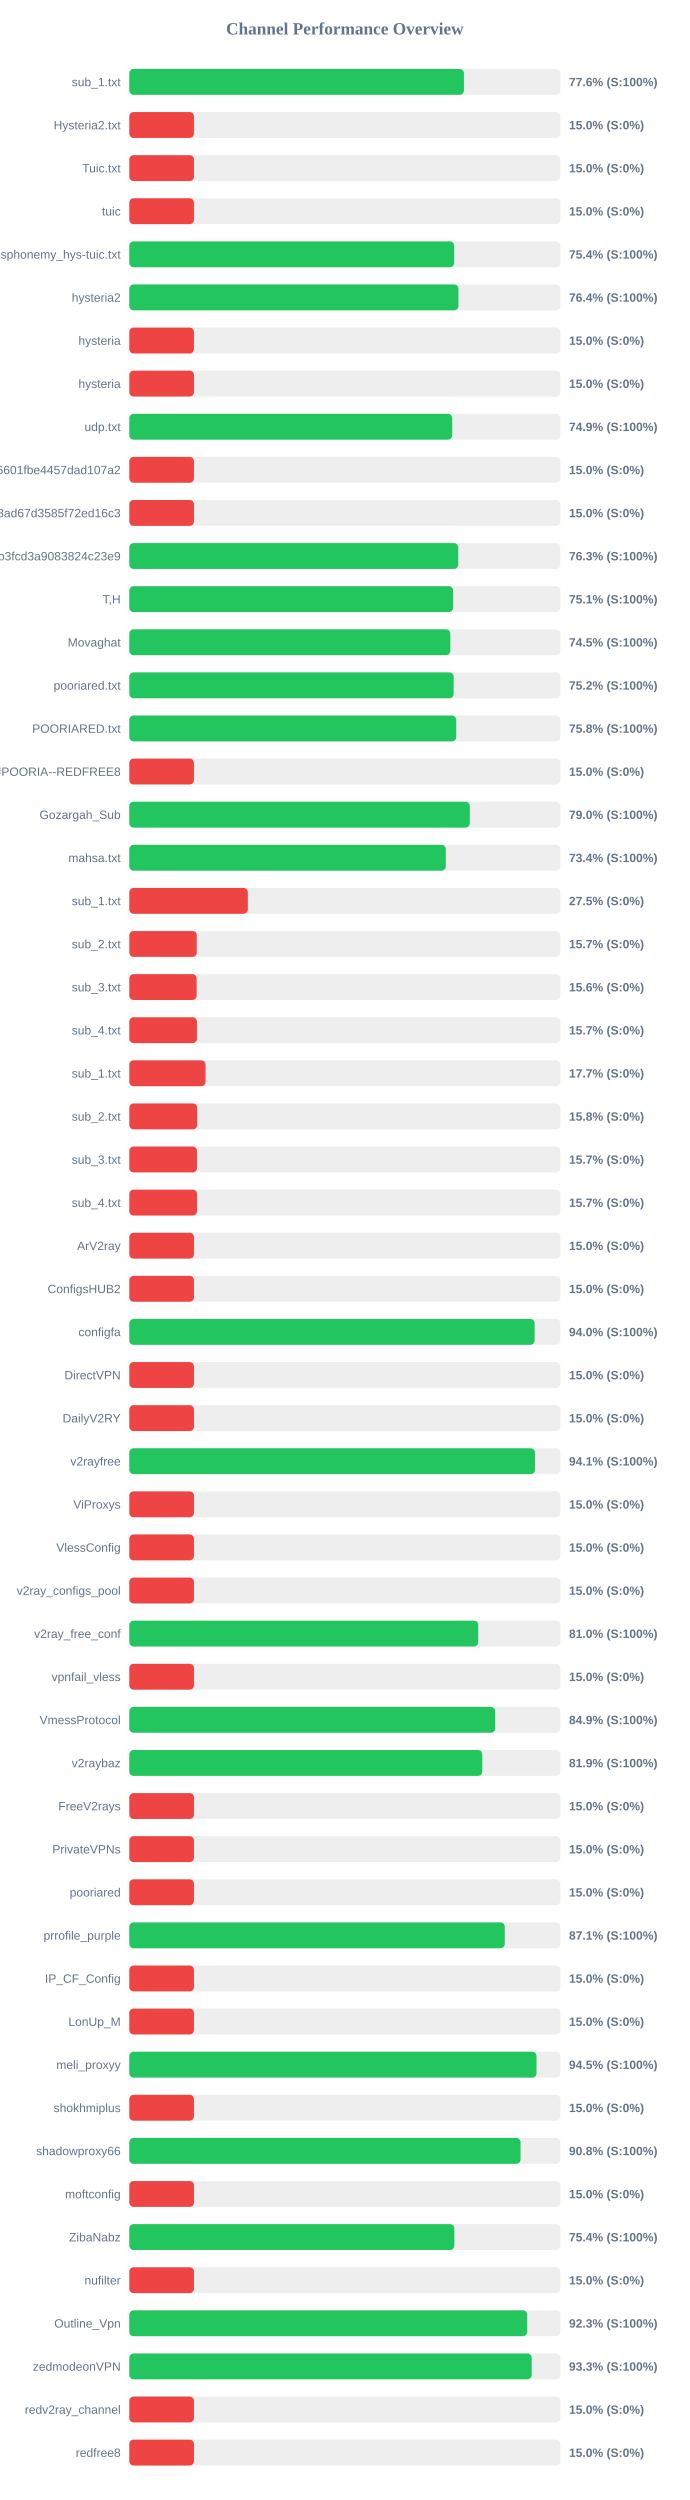
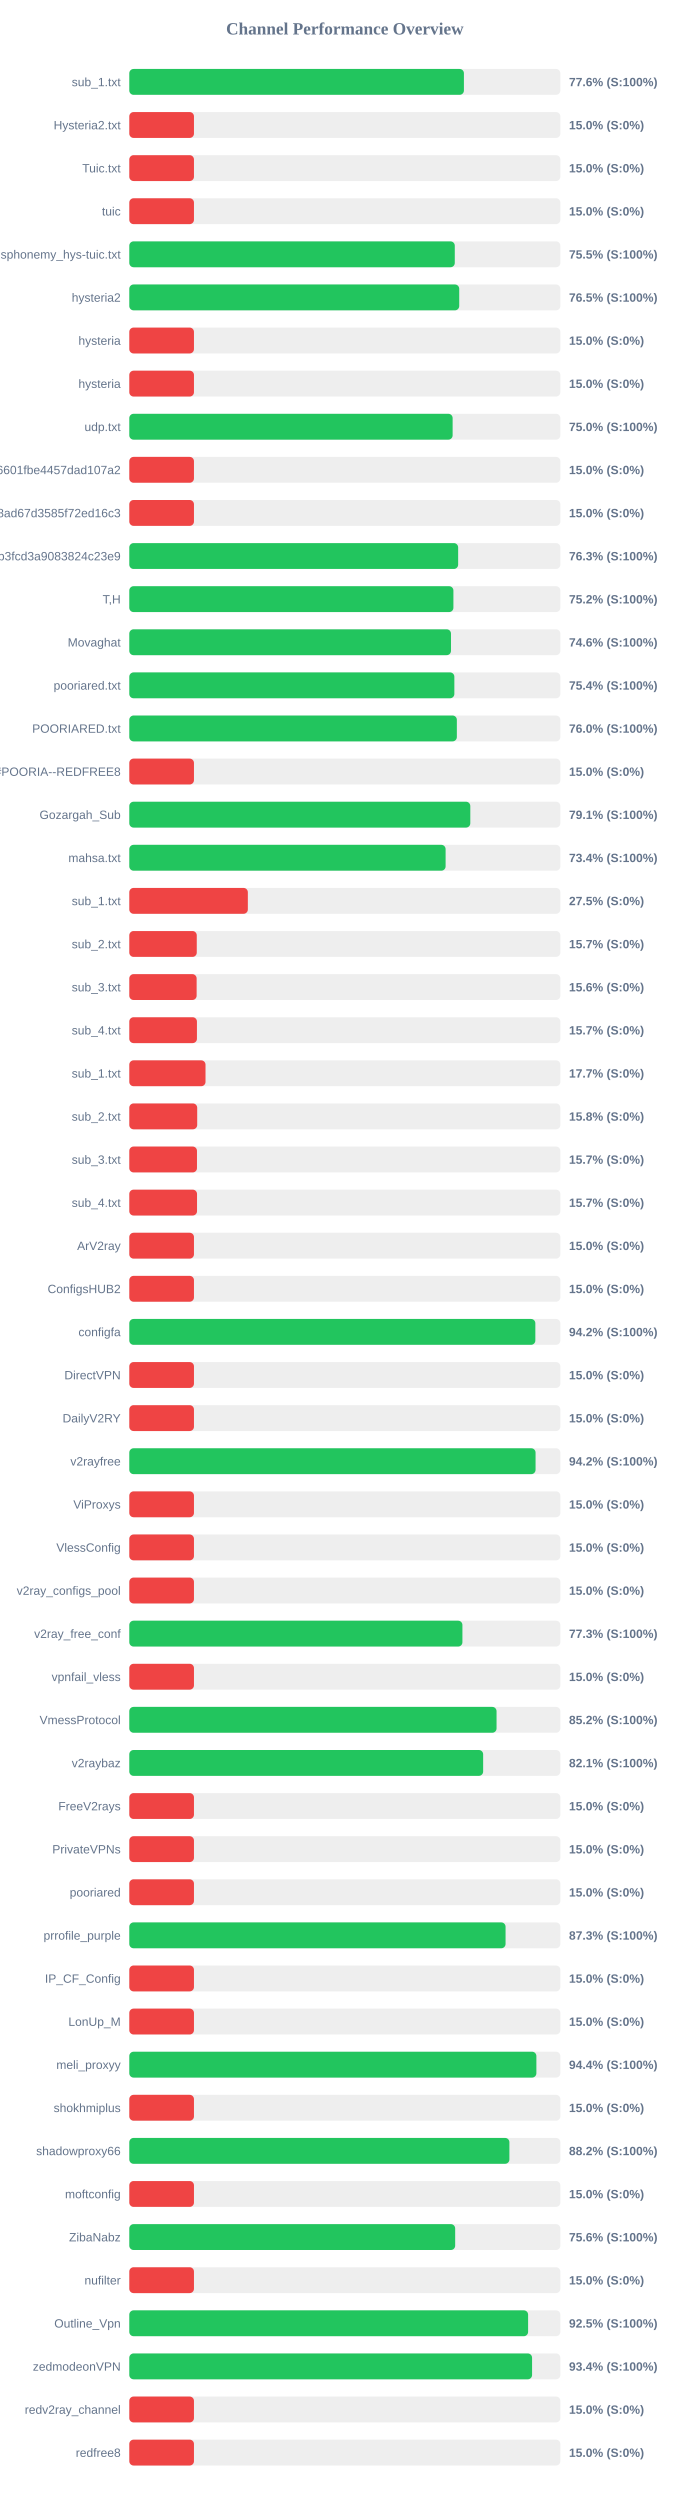
<svg xmlns="http://www.w3.org/2000/svg" width="800" height="2900" version="1.1">
  <style>
        .row { font: 14px Arial; fill: #64748b; }
        .score { font: bold 14px Arial; fill: #64748b; }
    </style>
  <text x="400" y="40" text-anchor="middle" font-size="20px" font-weight="bold" fill="#64748b">Channel Performance Overview</text>
  <rect x="150" y="80" width="500" height="30" fill="#eee" rx="5" />
  <rect x="150" y="80" width="388.15" height="30" fill="#22c55e" rx="5" />
  <text x="140" y="100" text-anchor="end" class="row">sub_1.txt</text>
  <text x="660" y="100" text-anchor="start" class="score">77.6% (S:100%)</text>
  <rect x="150" y="130" width="500" height="30" fill="#eee" rx="5" />
  <rect x="150" y="130" width="75.0" height="30" fill="#ef4444" rx="5" />
  <text x="140" y="150" text-anchor="end" class="row">Hysteria2.txt</text>
  <text x="660" y="150" text-anchor="start" class="score">15.0% (S:0%)</text>
  <rect x="150" y="180" width="500" height="30" fill="#eee" rx="5" />
  <rect x="150" y="180" width="75.0" height="30" fill="#ef4444" rx="5" />
  <text x="140" y="200" text-anchor="end" class="row">Tuic.txt</text>
  <text x="660" y="200" text-anchor="start" class="score">15.0% (S:0%)</text>
  <rect x="150" y="230" width="500" height="30" fill="#eee" rx="5" />
  <rect x="150" y="230" width="75.0" height="30" fill="#ef4444" rx="5" />
  <text x="140" y="250" text-anchor="end" class="row">tuic</text>
  <text x="660" y="250" text-anchor="start" class="score">15.0% (S:0%)</text>
  <rect x="150" y="280" width="500" height="30" fill="#eee" rx="5" />
-   <rect x="150" y="280" width="376.8" height="30" fill="#22c55e" rx="5" />
+   <rect x="150" y="280" width="377.55" height="30" fill="#22c55e" rx="5" />
  <text x="140" y="300" text-anchor="end" class="row">ndsphonemy_hys-tuic.txt</text>
-   <text x="660" y="300" text-anchor="start" class="score">75.4% (S:100%)</text>
+   <text x="660" y="300" text-anchor="start" class="score">75.5% (S:100%)</text>
  <rect x="150" y="330" width="500" height="30" fill="#eee" rx="5" />
-   <rect x="150" y="330" width="381.8" height="30" fill="#22c55e" rx="5" />
+   <rect x="150" y="330" width="382.7" height="30" fill="#22c55e" rx="5" />
  <text x="140" y="350" text-anchor="end" class="row">hysteria2</text>
-   <text x="660" y="350" text-anchor="start" class="score">76.4% (S:100%)</text>
+   <text x="660" y="350" text-anchor="start" class="score">76.5% (S:100%)</text>
  <rect x="150" y="380" width="500" height="30" fill="#eee" rx="5" />
  <rect x="150" y="380" width="75.0" height="30" fill="#ef4444" rx="5" />
  <text x="140" y="400" text-anchor="end" class="row">hysteria</text>
  <text x="660" y="400" text-anchor="start" class="score">15.0% (S:0%)</text>
  <rect x="150" y="430" width="500" height="30" fill="#eee" rx="5" />
  <rect x="150" y="430" width="75.0" height="30" fill="#ef4444" rx="5" />
  <text x="140" y="450" text-anchor="end" class="row">hysteria</text>
  <text x="660" y="450" text-anchor="start" class="score">15.0% (S:0%)</text>
  <rect x="150" y="480" width="500" height="30" fill="#eee" rx="5" />
-   <rect x="150" y="480" width="374.55" height="30" fill="#22c55e" rx="5" />
+   <rect x="150" y="480" width="375.05" height="30" fill="#22c55e" rx="5" />
  <text x="140" y="500" text-anchor="end" class="row">udp.txt</text>
-   <text x="660" y="500" text-anchor="start" class="score">74.9% (S:100%)</text>
+   <text x="660" y="500" text-anchor="start" class="score">75.0% (S:100%)</text>
  <rect x="150" y="530" width="500" height="30" fill="#eee" rx="5" />
  <rect x="150" y="530" width="75.0" height="30" fill="#ef4444" rx="5" />
  <text x="140" y="550" text-anchor="end" class="row">6ca22ad3b96aa6601fbe4457dad107a2</text>
  <text x="660" y="550" text-anchor="start" class="score">15.0% (S:0%)</text>
  <rect x="150" y="580" width="500" height="30" fill="#eee" rx="5" />
  <rect x="150" y="580" width="75.0" height="30" fill="#ef4444" rx="5" />
  <text x="140" y="600" text-anchor="end" class="row">d2ddf60933dd08ad67d3585f72ed16c3</text>
  <text x="660" y="600" text-anchor="start" class="score">15.0% (S:0%)</text>
  <rect x="150" y="630" width="500" height="30" fill="#eee" rx="5" />
-   <rect x="150" y="630" width="381.55" height="30" fill="#22c55e" rx="5" />
+   <rect x="150" y="630" width="381.45" height="30" fill="#22c55e" rx="5" />
  <text x="140" y="650" text-anchor="end" class="row">subscribe?token=8bc38a0c131e9b3fcd3a9083824c23e9</text>
  <text x="660" y="650" text-anchor="start" class="score">76.3% (S:100%)</text>
  <rect x="150" y="680" width="500" height="30" fill="#eee" rx="5" />
-   <rect x="150" y="680" width="375.6" height="30" fill="#22c55e" rx="5" />
+   <rect x="150" y="680" width="375.95" height="30" fill="#22c55e" rx="5" />
  <text x="140" y="700" text-anchor="end" class="row">T,H</text>
-   <text x="660" y="700" text-anchor="start" class="score">75.1% (S:100%)</text>
+   <text x="660" y="700" text-anchor="start" class="score">75.2% (S:100%)</text>
  <rect x="150" y="730" width="500" height="30" fill="#eee" rx="5" />
-   <rect x="150" y="730" width="372.35" height="30" fill="#22c55e" rx="5" />
+   <rect x="150" y="730" width="373.15" height="30" fill="#22c55e" rx="5" />
  <text x="140" y="750" text-anchor="end" class="row">Movaghat</text>
-   <text x="660" y="750" text-anchor="start" class="score">74.5% (S:100%)</text>
+   <text x="660" y="750" text-anchor="start" class="score">74.6% (S:100%)</text>
  <rect x="150" y="780" width="500" height="30" fill="#eee" rx="5" />
-   <rect x="150" y="780" width="376.25" height="30" fill="#22c55e" rx="5" />
+   <rect x="150" y="780" width="377.05" height="30" fill="#22c55e" rx="5" />
  <text x="140" y="800" text-anchor="end" class="row">pooriared.txt</text>
-   <text x="660" y="800" text-anchor="start" class="score">75.2% (S:100%)</text>
+   <text x="660" y="800" text-anchor="start" class="score">75.4% (S:100%)</text>
  <rect x="150" y="830" width="500" height="30" fill="#eee" rx="5" />
-   <rect x="150" y="830" width="379.2" height="30" fill="#22c55e" rx="5" />
+   <rect x="150" y="830" width="379.95" height="30" fill="#22c55e" rx="5" />
  <text x="140" y="850" text-anchor="end" class="row">POORIARED.txt</text>
-   <text x="660" y="850" text-anchor="start" class="score">75.8% (S:100%)</text>
+   <text x="660" y="850" text-anchor="start" class="score">76.0% (S:100%)</text>
  <rect x="150" y="880" width="500" height="30" fill="#eee" rx="5" />
  <rect x="150" y="880" width="75.0" height="30" fill="#ef4444" rx="5" />
  <text x="140" y="900" text-anchor="end" class="row">POORIA--REDFREE8.txt#POORIA--REDFREE8</text>
  <text x="660" y="900" text-anchor="start" class="score">15.0% (S:0%)</text>
  <rect x="150" y="930" width="500" height="30" fill="#eee" rx="5" />
-   <rect x="150" y="930" width="394.95" height="30" fill="#22c55e" rx="5" />
+   <rect x="150" y="930" width="395.55" height="30" fill="#22c55e" rx="5" />
  <text x="140" y="950" text-anchor="end" class="row">Gozargah_Sub</text>
-   <text x="660" y="950" text-anchor="start" class="score">79.0% (S:100%)</text>
+   <text x="660" y="950" text-anchor="start" class="score">79.1% (S:100%)</text>
  <rect x="150" y="980" width="500" height="30" fill="#eee" rx="5" />
-   <rect x="150" y="980" width="367.1" height="30" fill="#22c55e" rx="5" />
+   <rect x="150" y="980" width="366.9" height="30" fill="#22c55e" rx="5" />
  <text x="140" y="1000" text-anchor="end" class="row">mahsa.txt</text>
  <text x="660" y="1000" text-anchor="start" class="score">73.4% (S:100%)</text>
  <rect x="150" y="1030" width="500" height="30" fill="#eee" rx="5" />
  <rect x="150" y="1030" width="137.5" height="30" fill="#ef4444" rx="5" />
  <text x="140" y="1050" text-anchor="end" class="row">sub_1.txt</text>
  <text x="660" y="1050" text-anchor="start" class="score">27.5% (S:0%)</text>
  <rect x="150" y="1080" width="500" height="30" fill="#eee" rx="5" />
  <rect x="150" y="1080" width="78.25" height="30" fill="#ef4444" rx="5" />
  <text x="140" y="1100" text-anchor="end" class="row">sub_2.txt</text>
  <text x="660" y="1100" text-anchor="start" class="score">15.7% (S:0%)</text>
  <rect x="150" y="1130" width="500" height="30" fill="#eee" rx="5" />
  <rect x="150" y="1130" width="78.1" height="30" fill="#ef4444" rx="5" />
  <text x="140" y="1150" text-anchor="end" class="row">sub_3.txt</text>
  <text x="660" y="1150" text-anchor="start" class="score">15.6% (S:0%)</text>
  <rect x="150" y="1180" width="500" height="30" fill="#eee" rx="5" />
  <rect x="150" y="1180" width="78.45" height="30" fill="#ef4444" rx="5" />
  <text x="140" y="1200" text-anchor="end" class="row">sub_4.txt</text>
  <text x="660" y="1200" text-anchor="start" class="score">15.7% (S:0%)</text>
  <rect x="150" y="1230" width="500" height="30" fill="#eee" rx="5" />
  <rect x="150" y="1230" width="88.4" height="30" fill="#ef4444" rx="5" />
  <text x="140" y="1250" text-anchor="end" class="row">sub_1.txt</text>
  <text x="660" y="1250" text-anchor="start" class="score">17.7% (S:0%)</text>
  <rect x="150" y="1280" width="500" height="30" fill="#eee" rx="5" />
  <rect x="150" y="1280" width="78.75" height="30" fill="#ef4444" rx="5" />
  <text x="140" y="1300" text-anchor="end" class="row">sub_2.txt</text>
  <text x="660" y="1300" text-anchor="start" class="score">15.8% (S:0%)</text>
  <rect x="150" y="1330" width="500" height="30" fill="#eee" rx="5" />
  <rect x="150" y="1330" width="78.5" height="30" fill="#ef4444" rx="5" />
  <text x="140" y="1350" text-anchor="end" class="row">sub_3.txt</text>
  <text x="660" y="1350" text-anchor="start" class="score">15.7% (S:0%)</text>
  <rect x="150" y="1380" width="500" height="30" fill="#eee" rx="5" />
  <rect x="150" y="1380" width="78.55" height="30" fill="#ef4444" rx="5" />
  <text x="140" y="1400" text-anchor="end" class="row">sub_4.txt</text>
  <text x="660" y="1400" text-anchor="start" class="score">15.7% (S:0%)</text>
  <rect x="150" y="1430" width="500" height="30" fill="#eee" rx="5" />
  <rect x="150" y="1430" width="75.0" height="30" fill="#ef4444" rx="5" />
  <text x="140" y="1450" text-anchor="end" class="row">ArV2ray</text>
  <text x="660" y="1450" text-anchor="start" class="score">15.0% (S:0%)</text>
  <rect x="150" y="1480" width="500" height="30" fill="#eee" rx="5" />
  <rect x="150" y="1480" width="75.0" height="30" fill="#ef4444" rx="5" />
  <text x="140" y="1500" text-anchor="end" class="row">ConfigsHUB2</text>
  <text x="660" y="1500" text-anchor="start" class="score">15.0% (S:0%)</text>
  <rect x="150" y="1530" width="500" height="30" fill="#eee" rx="5" />
-   <rect x="150" y="1530" width="470.15" height="30" fill="#22c55e" rx="5" />
+   <rect x="150" y="1530" width="471.0" height="30" fill="#22c55e" rx="5" />
  <text x="140" y="1550" text-anchor="end" class="row">configfa</text>
-   <text x="660" y="1550" text-anchor="start" class="score">94.0% (S:100%)</text>
+   <text x="660" y="1550" text-anchor="start" class="score">94.2% (S:100%)</text>
  <rect x="150" y="1580" width="500" height="30" fill="#eee" rx="5" />
  <rect x="150" y="1580" width="75.0" height="30" fill="#ef4444" rx="5" />
  <text x="140" y="1600" text-anchor="end" class="row">DirectVPN</text>
  <text x="660" y="1600" text-anchor="start" class="score">15.0% (S:0%)</text>
  <rect x="150" y="1630" width="500" height="30" fill="#eee" rx="5" />
  <rect x="150" y="1630" width="75.0" height="30" fill="#ef4444" rx="5" />
  <text x="140" y="1650" text-anchor="end" class="row">DailyV2RY</text>
  <text x="660" y="1650" text-anchor="start" class="score">15.0% (S:0%)</text>
  <rect x="150" y="1680" width="500" height="30" fill="#eee" rx="5" />
-   <rect x="150" y="1680" width="470.6" height="30" fill="#22c55e" rx="5" />
+   <rect x="150" y="1680" width="471.25" height="30" fill="#22c55e" rx="5" />
  <text x="140" y="1700" text-anchor="end" class="row">v2rayfree</text>
-   <text x="660" y="1700" text-anchor="start" class="score">94.1% (S:100%)</text>
+   <text x="660" y="1700" text-anchor="start" class="score">94.2% (S:100%)</text>
  <rect x="150" y="1730" width="500" height="30" fill="#eee" rx="5" />
  <rect x="150" y="1730" width="75.0" height="30" fill="#ef4444" rx="5" />
  <text x="140" y="1750" text-anchor="end" class="row">ViProxys</text>
  <text x="660" y="1750" text-anchor="start" class="score">15.0% (S:0%)</text>
  <rect x="150" y="1780" width="500" height="30" fill="#eee" rx="5" />
  <rect x="150" y="1780" width="75.0" height="30" fill="#ef4444" rx="5" />
  <text x="140" y="1800" text-anchor="end" class="row">VlessConfig</text>
  <text x="660" y="1800" text-anchor="start" class="score">15.0% (S:0%)</text>
  <rect x="150" y="1830" width="500" height="30" fill="#eee" rx="5" />
  <rect x="150" y="1830" width="75.0" height="30" fill="#ef4444" rx="5" />
  <text x="140" y="1850" text-anchor="end" class="row">v2ray_configs_pool</text>
  <text x="660" y="1850" text-anchor="start" class="score">15.0% (S:0%)</text>
  <rect x="150" y="1880" width="500" height="30" fill="#eee" rx="5" />
-   <rect x="150" y="1880" width="404.75" height="30" fill="#22c55e" rx="5" />
+   <rect x="150" y="1880" width="386.4" height="30" fill="#22c55e" rx="5" />
  <text x="140" y="1900" text-anchor="end" class="row">v2ray_free_conf</text>
-   <text x="660" y="1900" text-anchor="start" class="score">81.0% (S:100%)</text>
+   <text x="660" y="1900" text-anchor="start" class="score">77.3% (S:100%)</text>
  <rect x="150" y="1930" width="500" height="30" fill="#eee" rx="5" />
  <rect x="150" y="1930" width="75.0" height="30" fill="#ef4444" rx="5" />
  <text x="140" y="1950" text-anchor="end" class="row">vpnfail_vless</text>
  <text x="660" y="1950" text-anchor="start" class="score">15.0% (S:0%)</text>
  <rect x="150" y="1980" width="500" height="30" fill="#eee" rx="5" />
-   <rect x="150" y="1980" width="424.4" height="30" fill="#22c55e" rx="5" />
+   <rect x="150" y="1980" width="426.0" height="30" fill="#22c55e" rx="5" />
  <text x="140" y="2000" text-anchor="end" class="row">VmessProtocol</text>
-   <text x="660" y="2000" text-anchor="start" class="score">84.9% (S:100%)</text>
+   <text x="660" y="2000" text-anchor="start" class="score">85.2% (S:100%)</text>
  <rect x="150" y="2030" width="500" height="30" fill="#eee" rx="5" />
-   <rect x="150" y="2030" width="409.45" height="30" fill="#22c55e" rx="5" />
+   <rect x="150" y="2030" width="410.45" height="30" fill="#22c55e" rx="5" />
  <text x="140" y="2050" text-anchor="end" class="row">v2raybaz</text>
-   <text x="660" y="2050" text-anchor="start" class="score">81.9% (S:100%)</text>
+   <text x="660" y="2050" text-anchor="start" class="score">82.1% (S:100%)</text>
  <rect x="150" y="2080" width="500" height="30" fill="#eee" rx="5" />
  <rect x="150" y="2080" width="75.0" height="30" fill="#ef4444" rx="5" />
  <text x="140" y="2100" text-anchor="end" class="row">FreeV2rays</text>
  <text x="660" y="2100" text-anchor="start" class="score">15.0% (S:0%)</text>
  <rect x="150" y="2130" width="500" height="30" fill="#eee" rx="5" />
  <rect x="150" y="2130" width="75.0" height="30" fill="#ef4444" rx="5" />
  <text x="140" y="2150" text-anchor="end" class="row">PrivateVPNs</text>
  <text x="660" y="2150" text-anchor="start" class="score">15.0% (S:0%)</text>
  <rect x="150" y="2180" width="500" height="30" fill="#eee" rx="5" />
  <rect x="150" y="2180" width="75.0" height="30" fill="#ef4444" rx="5" />
  <text x="140" y="2200" text-anchor="end" class="row">pooriared</text>
  <text x="660" y="2200" text-anchor="start" class="score">15.0% (S:0%)</text>
  <rect x="150" y="2230" width="500" height="30" fill="#eee" rx="5" />
-   <rect x="150" y="2230" width="435.5" height="30" fill="#22c55e" rx="5" />
+   <rect x="150" y="2230" width="436.45" height="30" fill="#22c55e" rx="5" />
  <text x="140" y="2250" text-anchor="end" class="row">prrofile_purple</text>
-   <text x="660" y="2250" text-anchor="start" class="score">87.1% (S:100%)</text>
+   <text x="660" y="2250" text-anchor="start" class="score">87.3% (S:100%)</text>
  <rect x="150" y="2280" width="500" height="30" fill="#eee" rx="5" />
  <rect x="150" y="2280" width="75.0" height="30" fill="#ef4444" rx="5" />
  <text x="140" y="2300" text-anchor="end" class="row">IP_CF_Config</text>
  <text x="660" y="2300" text-anchor="start" class="score">15.0% (S:0%)</text>
  <rect x="150" y="2330" width="500" height="30" fill="#eee" rx="5" />
  <rect x="150" y="2330" width="75.0" height="30" fill="#ef4444" rx="5" />
  <text x="140" y="2350" text-anchor="end" class="row">LonUp_M</text>
  <text x="660" y="2350" text-anchor="start" class="score">15.0% (S:0%)</text>
  <rect x="150" y="2380" width="500" height="30" fill="#eee" rx="5" />
-   <rect x="150" y="2380" width="472.35" height="30" fill="#22c55e" rx="5" />
+   <rect x="150" y="2380" width="472.2" height="30" fill="#22c55e" rx="5" />
  <text x="140" y="2400" text-anchor="end" class="row">meli_proxyy</text>
-   <text x="660" y="2400" text-anchor="start" class="score">94.5% (S:100%)</text>
+   <text x="660" y="2400" text-anchor="start" class="score">94.4% (S:100%)</text>
  <rect x="150" y="2430" width="500" height="30" fill="#eee" rx="5" />
  <rect x="150" y="2430" width="75.0" height="30" fill="#ef4444" rx="5" />
  <text x="140" y="2450" text-anchor="end" class="row">shokhmiplus</text>
  <text x="660" y="2450" text-anchor="start" class="score">15.0% (S:0%)</text>
  <rect x="150" y="2480" width="500" height="30" fill="#eee" rx="5" />
-   <rect x="150" y="2480" width="453.85" height="30" fill="#22c55e" rx="5" />
+   <rect x="150" y="2480" width="440.9" height="30" fill="#22c55e" rx="5" />
  <text x="140" y="2500" text-anchor="end" class="row">shadowproxy66</text>
-   <text x="660" y="2500" text-anchor="start" class="score">90.8% (S:100%)</text>
+   <text x="660" y="2500" text-anchor="start" class="score">88.2% (S:100%)</text>
  <rect x="150" y="2530" width="500" height="30" fill="#eee" rx="5" />
  <rect x="150" y="2530" width="75.0" height="30" fill="#ef4444" rx="5" />
  <text x="140" y="2550" text-anchor="end" class="row">moftconfig</text>
  <text x="660" y="2550" text-anchor="start" class="score">15.0% (S:0%)</text>
  <rect x="150" y="2580" width="500" height="30" fill="#eee" rx="5" />
-   <rect x="150" y="2580" width="377.05" height="30" fill="#22c55e" rx="5" />
+   <rect x="150" y="2580" width="378.0" height="30" fill="#22c55e" rx="5" />
  <text x="140" y="2600" text-anchor="end" class="row">ZibaNabz</text>
-   <text x="660" y="2600" text-anchor="start" class="score">75.4% (S:100%)</text>
+   <text x="660" y="2600" text-anchor="start" class="score">75.6% (S:100%)</text>
  <rect x="150" y="2630" width="500" height="30" fill="#eee" rx="5" />
  <rect x="150" y="2630" width="75.0" height="30" fill="#ef4444" rx="5" />
  <text x="140" y="2650" text-anchor="end" class="row">nufilter</text>
  <text x="660" y="2650" text-anchor="start" class="score">15.0% (S:0%)</text>
  <rect x="150" y="2680" width="500" height="30" fill="#eee" rx="5" />
-   <rect x="150" y="2680" width="461.55" height="30" fill="#22c55e" rx="5" />
+   <rect x="150" y="2680" width="462.6" height="30" fill="#22c55e" rx="5" />
  <text x="140" y="2700" text-anchor="end" class="row">Outline_Vpn</text>
-   <text x="660" y="2700" text-anchor="start" class="score">92.3% (S:100%)</text>
+   <text x="660" y="2700" text-anchor="start" class="score">92.5% (S:100%)</text>
  <rect x="150" y="2730" width="500" height="30" fill="#eee" rx="5" />
-   <rect x="150" y="2730" width="466.75" height="30" fill="#22c55e" rx="5" />
+   <rect x="150" y="2730" width="467.2" height="30" fill="#22c55e" rx="5" />
  <text x="140" y="2750" text-anchor="end" class="row">zedmodeonVPN</text>
-   <text x="660" y="2750" text-anchor="start" class="score">93.3% (S:100%)</text>
+   <text x="660" y="2750" text-anchor="start" class="score">93.4% (S:100%)</text>
  <rect x="150" y="2780" width="500" height="30" fill="#eee" rx="5" />
  <rect x="150" y="2780" width="75.0" height="30" fill="#ef4444" rx="5" />
  <text x="140" y="2800" text-anchor="end" class="row">redv2ray_channel</text>
  <text x="660" y="2800" text-anchor="start" class="score">15.0% (S:0%)</text>
  <rect x="150" y="2830" width="500" height="30" fill="#eee" rx="5" />
  <rect x="150" y="2830" width="75.0" height="30" fill="#ef4444" rx="5" />
  <text x="140" y="2850" text-anchor="end" class="row">redfree8</text>
  <text x="660" y="2850" text-anchor="start" class="score">15.0% (S:0%)</text>
</svg>
